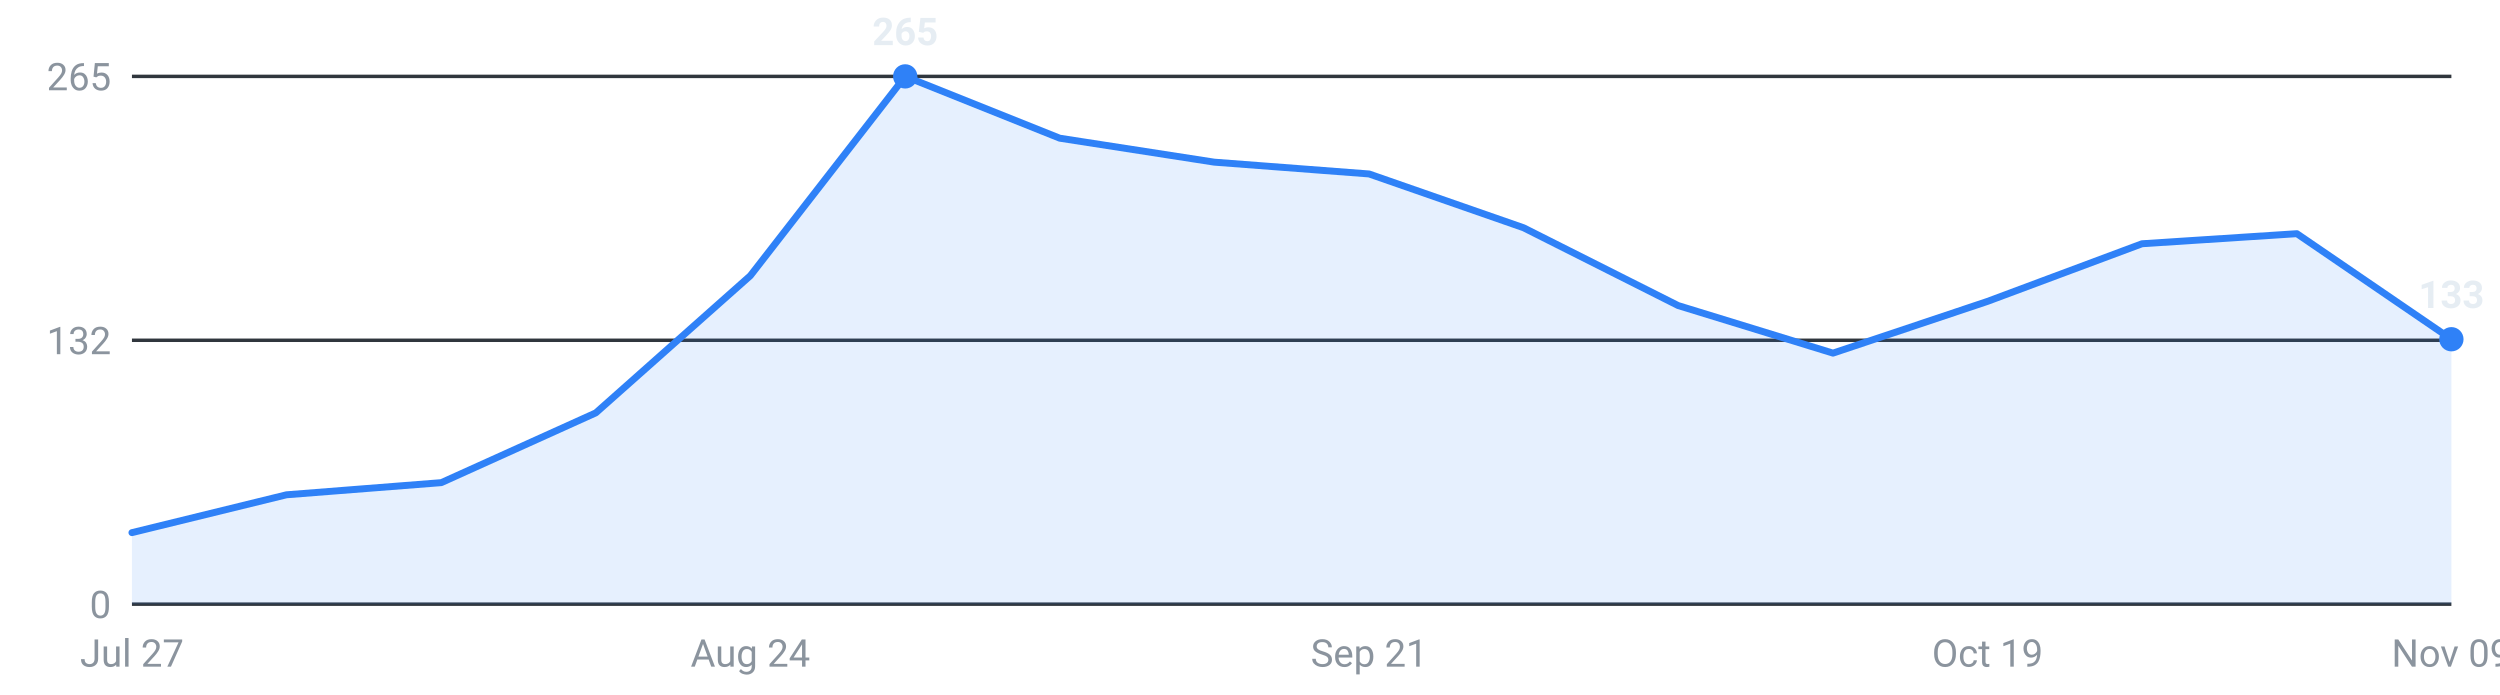
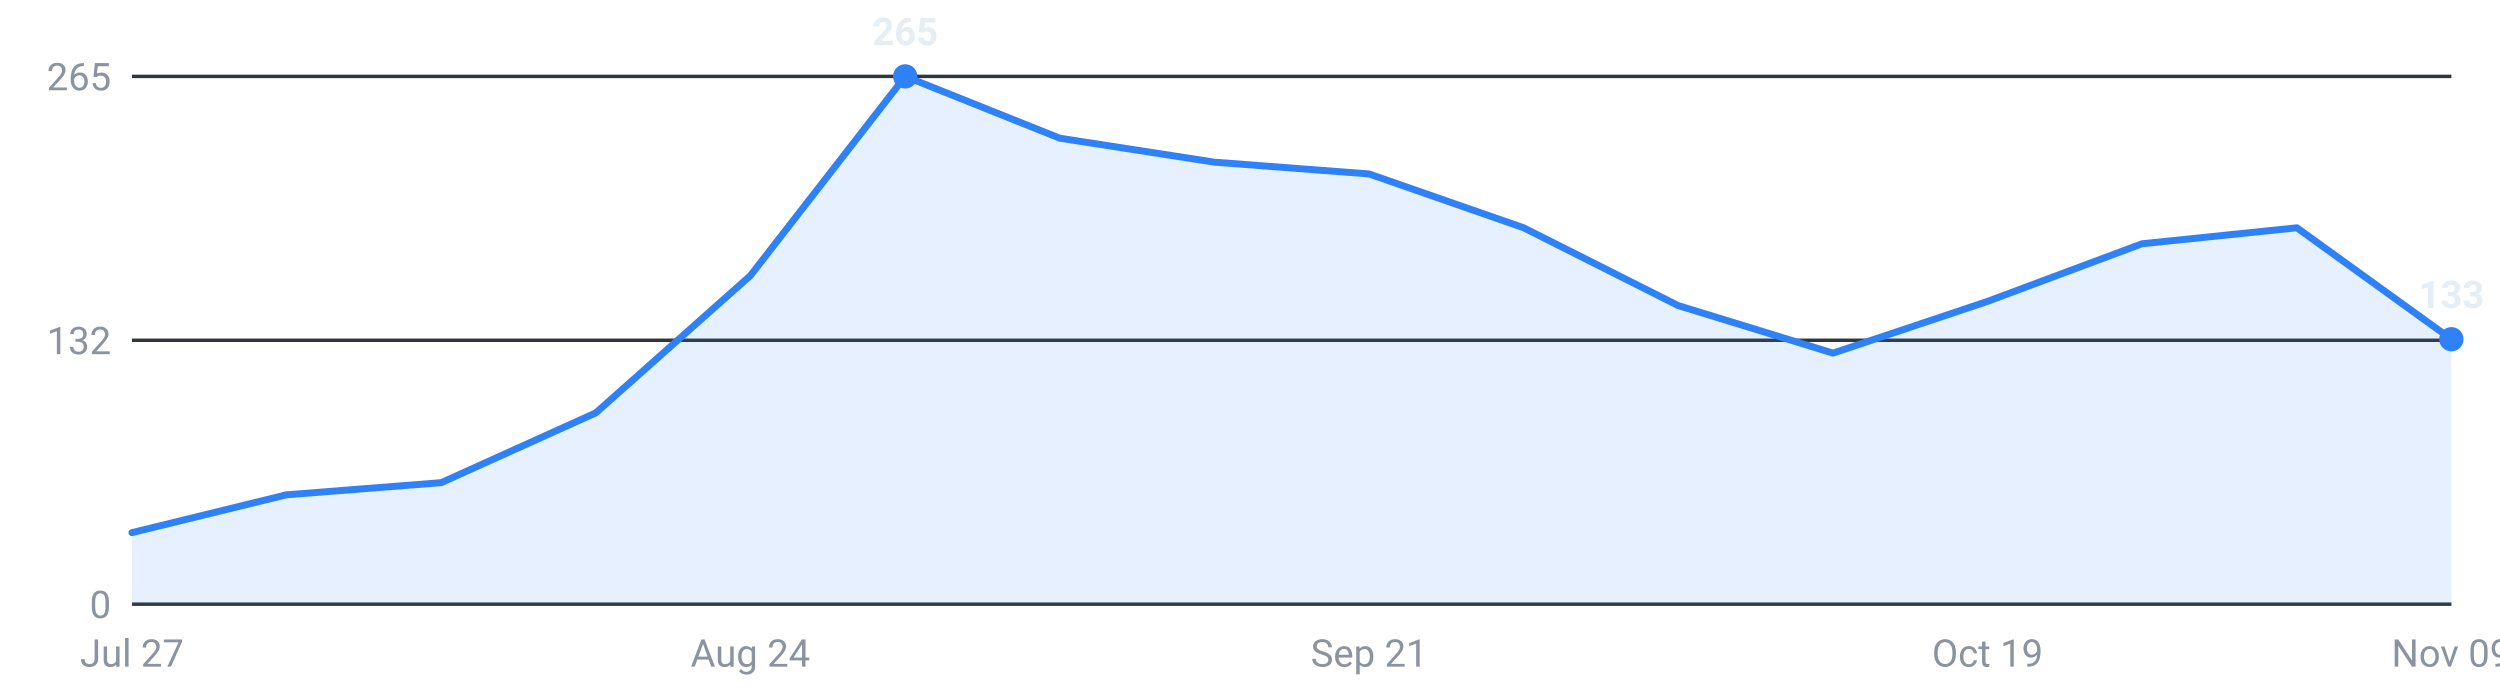
<svg xmlns="http://www.w3.org/2000/svg" viewBox="0 0 720 200" width="720" height="200" role="img" aria-label="Internships posted per week, last 16 weeks">
  <g font-family="-apple-system,Segoe UI,Roboto,sans-serif" font-size="11">
    <line x1="38" y1="174.0" x2="706" y2="174.0" stroke="#30363d" stroke-width="1" />
    <text x="32" y="178.0" text-anchor="end" fill="#8b949e">0</text>
    <line x1="38" y1="98.0" x2="706" y2="98.0" stroke="#30363d" stroke-width="1" />
    <text x="32" y="102.0" text-anchor="end" fill="#8b949e">132</text>
    <line x1="38" y1="22.0" x2="706" y2="22.0" stroke="#30363d" stroke-width="1" />
    <text x="32" y="26.0" text-anchor="end" fill="#8b949e">265</text>
-     <path d="M38.0,174 L38.0,153.4 L82.5,142.5 L127.1,139.0 L171.6,118.9 L216.1,79.4 L260.7,22.0 L305.2,39.8 L349.7,46.7 L394.3,50.1 L438.8,65.6 L483.3,88.0 L527.9,101.7 L572.4,86.8 L616.9,70.2 L661.5,67.3 L706.0,97.7 L706.0,174 Z" fill="#2f81f7" fill-opacity="0.12" />
-     <polyline points="38.0,153.4 82.5,142.5 127.1,139.0 171.6,118.9 216.1,79.4 260.7,22.0 305.2,39.8 349.7,46.7 394.3,50.1 438.8,65.6 483.3,88.0 527.9,101.7 572.4,86.8 616.9,70.2 661.5,67.3 706.0,97.7" fill="none" stroke="#2f81f7" stroke-width="2" stroke-linejoin="round" stroke-linecap="round" />
+     <path d="M38.0,174 L38.0,153.4 L82.5,142.5 L127.1,139.0 L171.6,118.9 L216.1,79.4 L260.7,22.0 L305.2,39.8 L349.7,46.7 L394.3,50.1 L438.8,65.6 L483.3,88.0 L527.9,101.7 L572.4,86.8 L616.9,70.2 L661.5,65.6 L706.0,97.7 L706.0,174 Z" fill="#2f81f7" fill-opacity="0.12" />
+     <polyline points="38.0,153.4 82.5,142.5 127.1,139.0 171.6,118.9 216.1,79.4 260.7,22.0 305.2,39.8 349.7,46.7 394.3,50.1 438.8,65.6 483.3,88.0 527.9,101.7 572.4,86.8 616.9,70.2 661.5,65.6 706.0,97.7" fill="none" stroke="#2f81f7" stroke-width="2" stroke-linejoin="round" stroke-linecap="round" />
    <circle cx="260.7" cy="22.0" r="3.5" fill="#2f81f7" />
    <text x="260.7" y="13.0" text-anchor="middle" fill="#e6edf3" font-weight="600">265</text>
    <circle cx="706.0" cy="97.7" r="3.5" fill="#2f81f7" />
    <text x="706.0" y="88.7" text-anchor="middle" fill="#e6edf3" font-weight="600">133</text>
    <text x="38.0" y="192" text-anchor="middle" fill="#8b949e">Jul 27</text>
    <text x="216.1" y="192" text-anchor="middle" fill="#8b949e">Aug 24</text>
    <text x="394.3" y="192" text-anchor="middle" fill="#8b949e">Sep 21</text>
    <text x="572.4" y="192" text-anchor="middle" fill="#8b949e">Oct 19</text>
    <text x="706.0" y="192" text-anchor="middle" fill="#8b949e">Nov 09</text>
  </g>
</svg>
